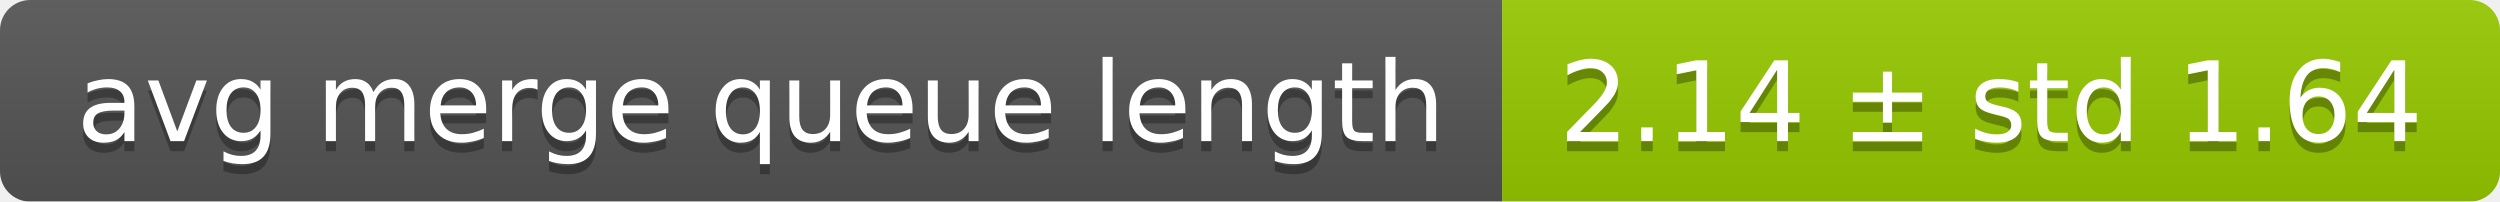
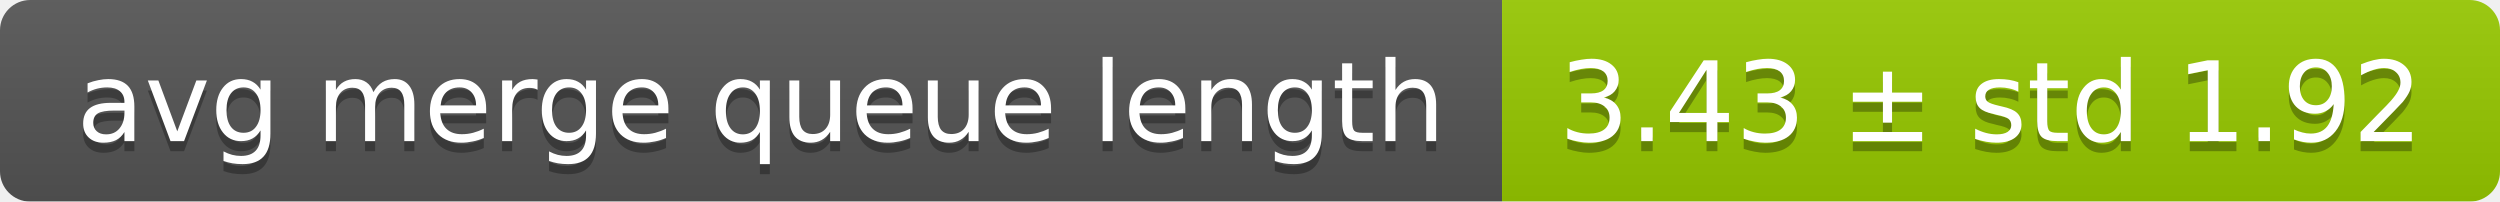
<svg xmlns="http://www.w3.org/2000/svg" width="248" height="20">
  <linearGradient id="smooth" x2="0" y2="100%">
    <stop offset="0" stop-color="#bbb" stop-opacity=".1" />
    <stop offset="1" stop-opacity=".1" />
  </linearGradient>
  <mask id="round">
    <rect width="248" height="20" rx="3" fill="#fff" />
  </mask>
  <g mask="url(#round)">
    <rect width="149" height="20" fill="#555" />
    <rect x="149" width="99" height="20" fill="#97ca00" />
    <rect width="248" height="20" fill="url(#smooth)" />
  </g>
  <g fill="#fff" text-anchor="middle" font-family="DejaVu Sans,Verdana,Geneva,sans-serif" font-size="11">
    <text x="75.5" y="15" fill="#010101" fill-opacity=".3">avg merge queue length</text>
    <text x="75.5" y="14">avg merge queue length</text>
-     <text x="197.5" y="15" fill="#010101" fill-opacity=".3">2.14 ± std 1.64</text>
-     <text x="197.5" y="14">2.14 ± std 1.64</text>
+     <text x="197.5" y="15" fill="#010101" fill-opacity=".3">3.43 ± std 1.92</text>
+     <text x="197.5" y="14">3.43 ± std 1.92</text>
  </g>
</svg>
